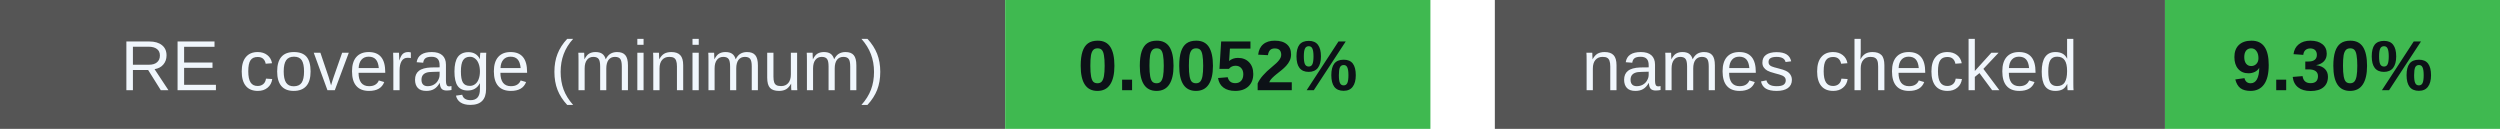
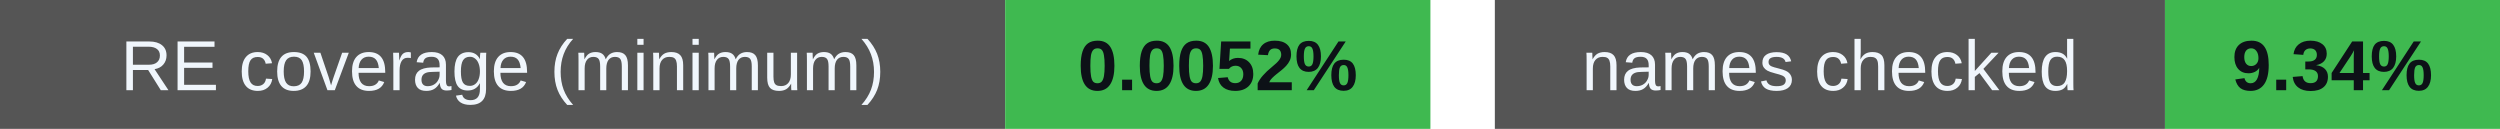
<svg xmlns="http://www.w3.org/2000/svg" width="388" height="20" viewBox="0 0 388 20" role="img" aria-labelledby="badges-title badges-desc">
  <g font-family="-apple-system,BlinkMacSystemFont,Segoe UI,Arial,sans-serif" font-size="11">
    <rect x="0" y="0" width="156" height="20" rx="0" fill="#555" />
    <rect x="156" y="0" width="66" height="20" rx="0" fill="#3fb950" />
    <text x="78.0" y="14" font-size="11" font-weight="500" fill="#f0f6fc" text-anchor="middle">RE coverage (minimum)</text>
    <text x="189.0" y="14" font-size="11" font-weight="700" fill="#0d1117" text-anchor="middle">0.0052%</text>
    <rect x="232" y="0" width="104" height="20" rx="0" fill="#555" />
    <rect x="336" y="0" width="52" height="20" rx="0" fill="#3fb950" />
    <text x="284.0" y="14" font-size="11" font-weight="500" fill="#f0f6fc" text-anchor="middle">names checked</text>
-     <text x="362.0" y="14" font-size="11" font-weight="700" fill="#0d1117" text-anchor="middle">9.30%</text>
+     <text x="362.0" y="14" font-size="11" font-weight="700" fill="#0d1117" text-anchor="middle">9.34%</text>
  </g>
</svg>
